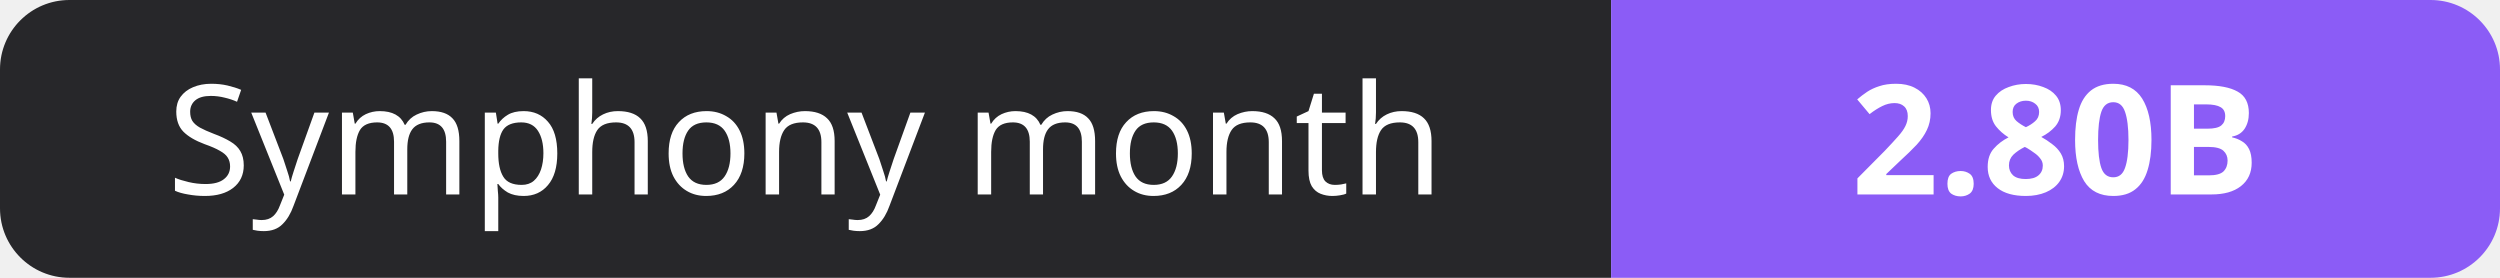
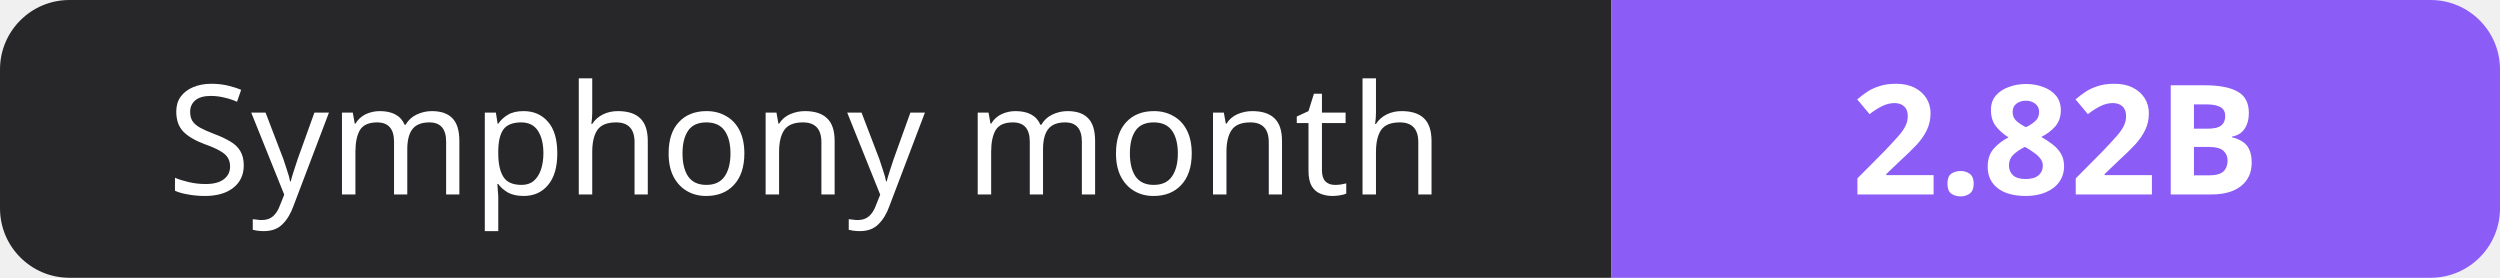
- <svg xmlns="http://www.w3.org/2000/svg" width="180" height="20" role="img" aria-label="Symphony month: 2.80B">
+ <svg xmlns="http://www.w3.org/2000/svg" width="180" height="20" role="img" aria-label="Symphony month: 2.82B">
  <clipPath id="r">
    <rect width="180" height="20" rx="5" fill="#fff" />
  </clipPath>
  <g clip-path="url(#r)">
    <rect width="116" height="20" fill="#27272a" />
    <rect x="116" width="64" height="20" fill="#8b5cf6" />
  </g>
  <g fill="#fff" text-anchor="middle" font-family="Verdana,Geneva,sans-serif" font-size="11">
    <text x="58.0" y="14">Symphony month</text>
-     <text x="148.0" y="14" font-weight="700">2.80B</text>
+     <text x="148.0" y="14" font-weight="700">2.82B</text>
  </g>
</svg>
